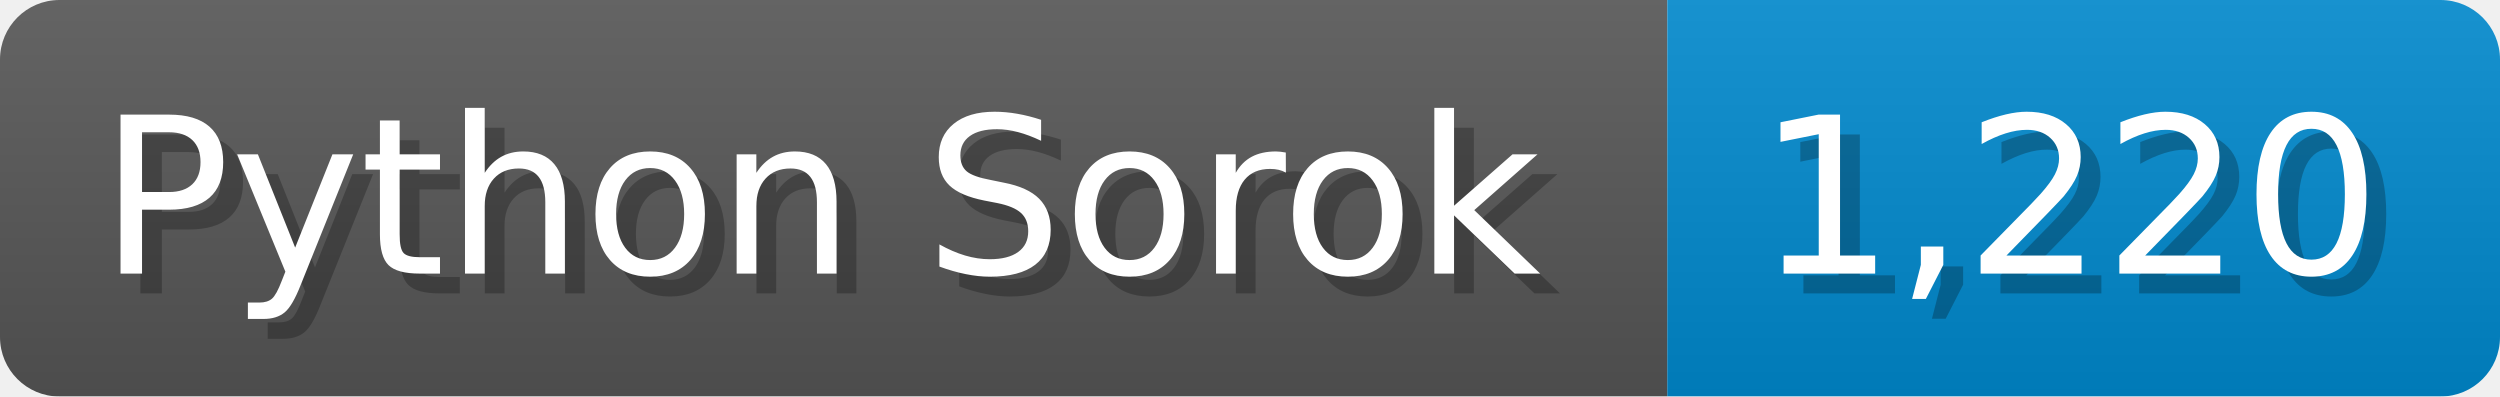
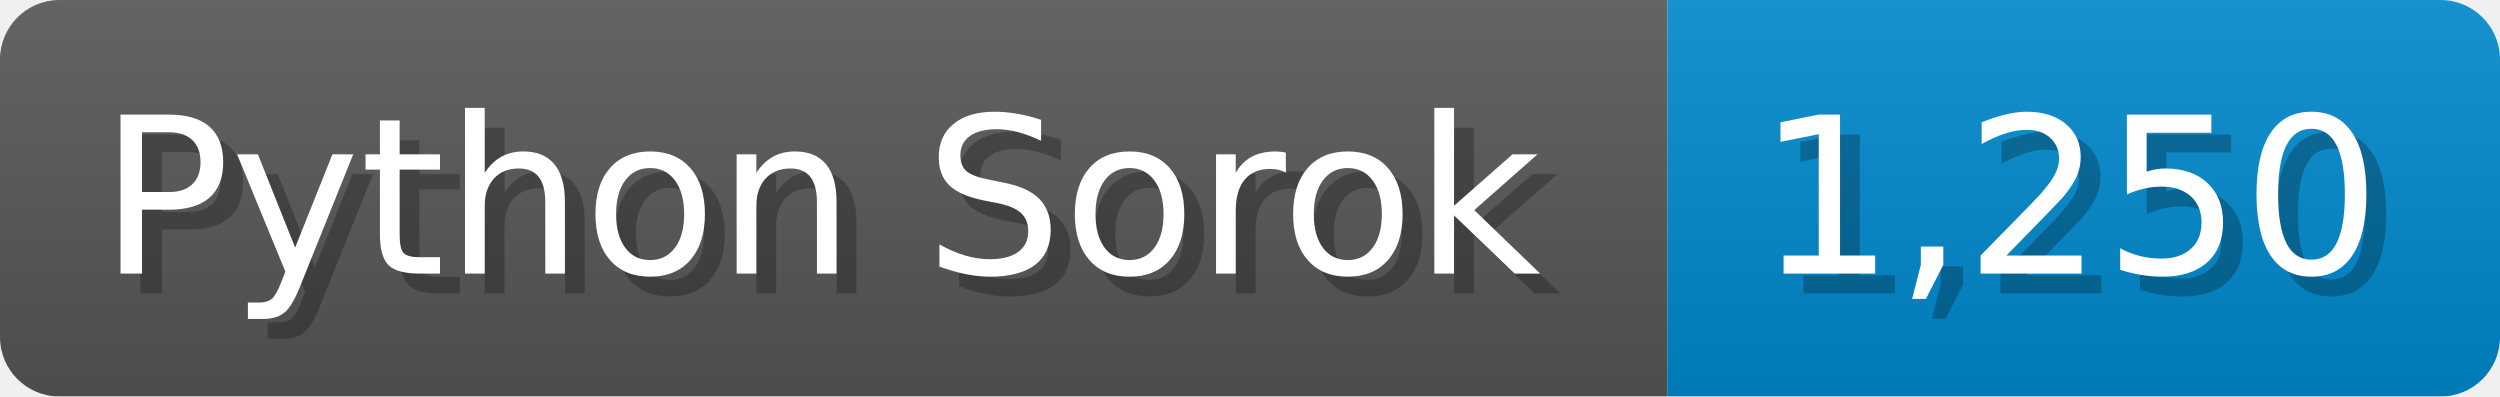
<svg xmlns="http://www.w3.org/2000/svg" width="126.1" height="20" viewBox="0 0 1261 200">
  <linearGradient id="a" x2="0" y2="100%">
    <stop offset="0" stop-opacity=".1" stop-color="#EEE" />
    <stop offset="1" stop-opacity=".1" />
  </linearGradient>
  <mask id="m">
    <rect width="1261" height="200" rx="30" fill="#FFF" />
  </mask>
  <g mask="url(#m)">
    <rect width="841" height="200" fill="#555" />
    <rect width="420" height="200" fill="#08C" x="841" />
    <rect width="1261" height="200" fill="url(#a)" />
  </g>
  <g fill="#fff" text-anchor="start" font-family="Verdana,DejaVu Sans,sans-serif" font-size="110">
    <text x="60" y="148" textLength="741" fill="#000" opacity="0.25">Python Sorok</text>
    <text x="50" y="138" textLength="741">Python Sorok</text>
-     <text x="896" y="148" textLength="320" fill="#000" opacity="0.25">1,220</text>
-     <text x="886" y="138" textLength="320">1,220</text>
+     <text x="896" y="148" textLength="320" fill="#000" opacity="0.25">1,250</text>
+     <text x="886" y="138" textLength="320">1,250</text>
  </g>
</svg>
